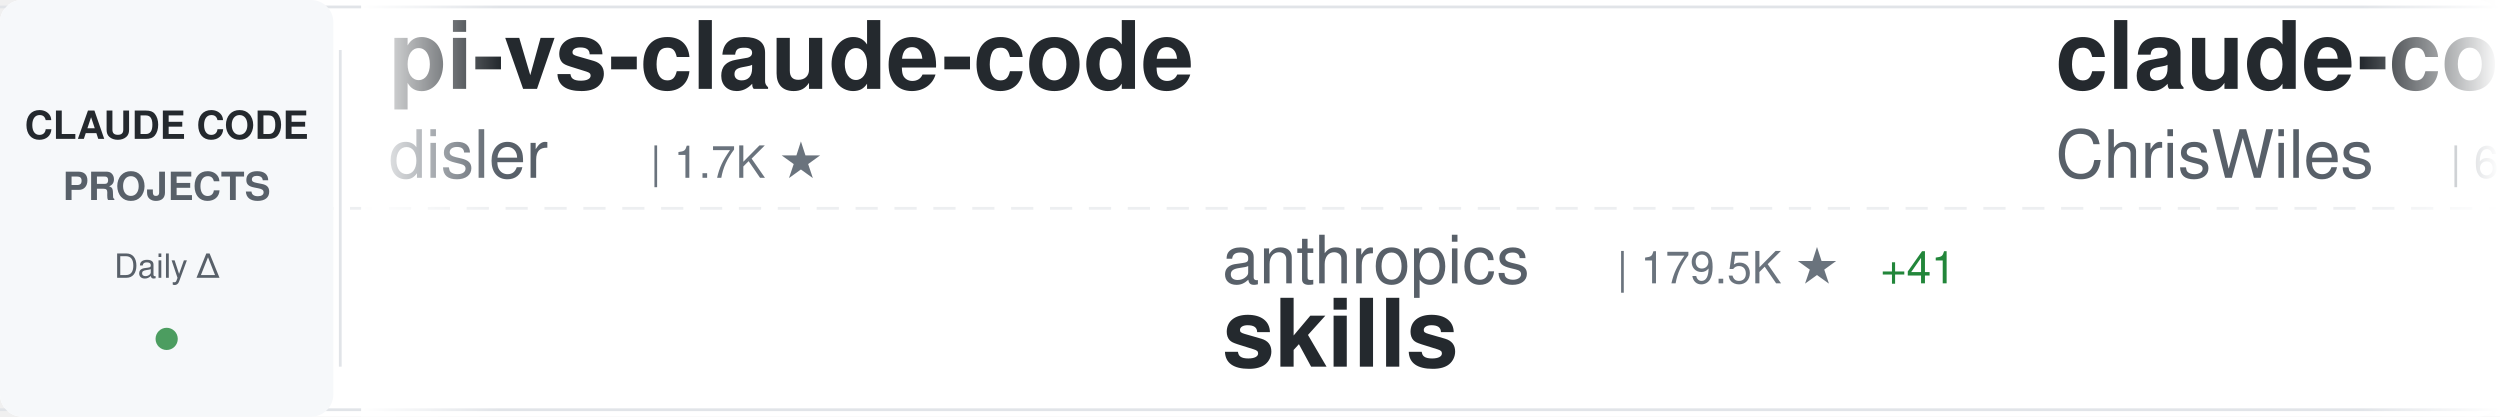
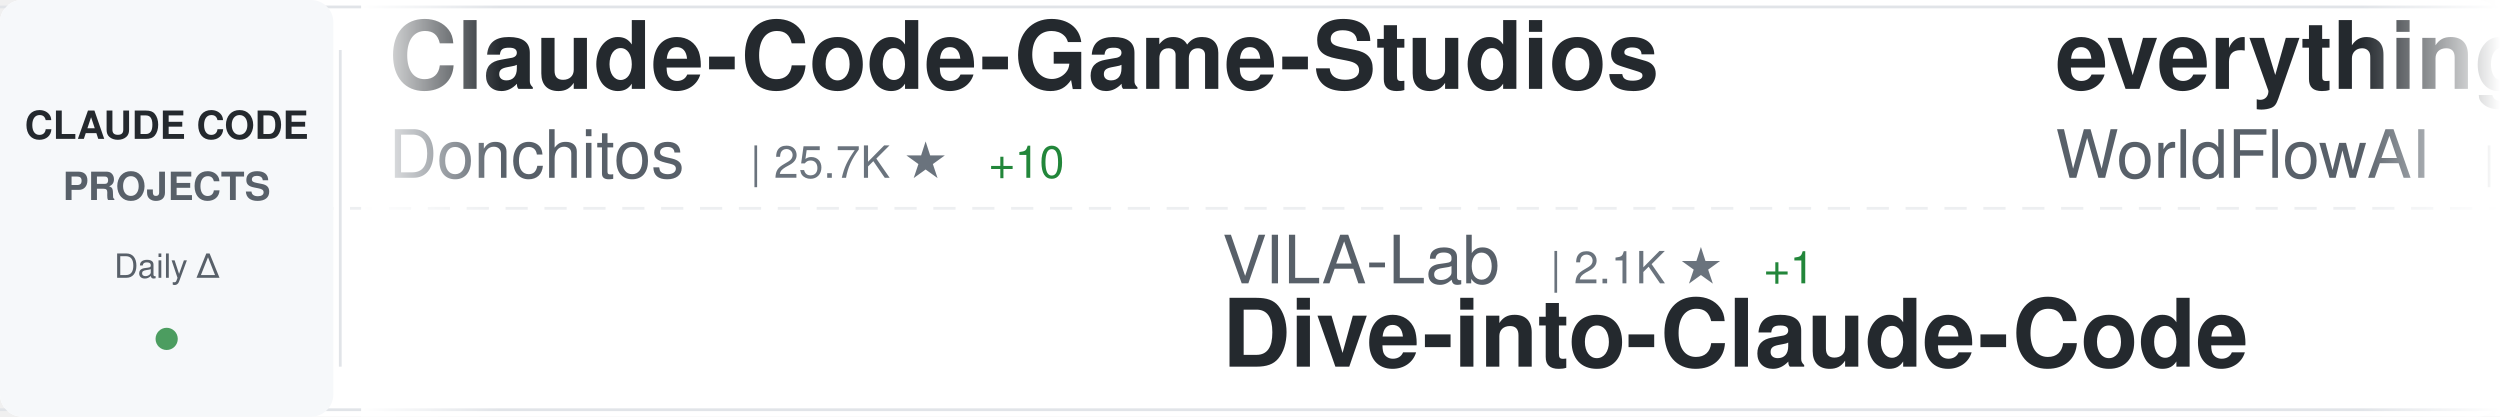
<svg xmlns="http://www.w3.org/2000/svg" width="900" height="150">
  <defs>
    <linearGradient id="awesomeLeftFade" x1="0%" y1="0%" x2="100%" y2="0%">
      <stop offset="0%" style="stop-color:#ffffff;stop-opacity:1" />
      <stop offset="100%" style="stop-color:#ffffff;stop-opacity:0" />
    </linearGradient>
    <linearGradient id="awesomeRightFade" x1="0%" y1="0%" x2="100%" y2="0%">
      <stop offset="0%" style="stop-color:#ffffff;stop-opacity:0" />
      <stop offset="100%" style="stop-color:#ffffff;stop-opacity:1" />
    </linearGradient>
  </defs>
  <rect width="900" height="150" fill="#ffffff" rx="8" />
  <rect x="0" y="2" width="900" height="1" fill="#e1e4e8" />
  <rect x="0" y="147" width="900" height="1" fill="#e1e4e8" />
  <line x1="0" y1="75" x2="900" y2="75" stroke="#e1e4e8" stroke-width="1" stroke-dasharray="8 6" opacity="0.6" />
  <rect x="0" y="0" width="120" height="150" fill="#f6f8fa" rx="8" />
  <text x="60" y="50" font-family="-apple-system, BlinkMacSystemFont, 'Segoe UI', Helvetica, Arial, sans-serif" font-size="14" font-weight="600" fill="#24292e" text-anchor="middle">CLAUDE CODE</text>
  <text x="60" y="72" font-family="-apple-system, BlinkMacSystemFont, 'Segoe UI', Helvetica, Arial, sans-serif" font-size="14" font-weight="600" fill="#586069" text-anchor="middle">PROJECTS</text>
  <text x="60" y="100" font-family="-apple-system, BlinkMacSystemFont, 'Segoe UI', Helvetica, Arial, sans-serif" font-size="12" font-weight="500" fill="#586069" text-anchor="middle">Daily Δ</text>
  <circle cx="60" cy="122" r="4" fill="#22863a" opacity="0.8" />
  <rect x="122" y="18" width="1" height="114" fill="#e1e4e8" />
  <clipPath id="awesomeTickerClip">
    <rect x="130" y="0" width="770" height="150" />
  </clipPath>
  <g clip-path="url(#awesomeTickerClip)">
    <g id="awesomeTickerItems">
      <animateTransform attributeName="transform" attributeType="XML" type="translate" from="0 0" to="-3000 0" dur="54s" repeatCount="indefinite" />
      <g transform="translate(0, 0)">
-         <text x="140" y="32" font-family="-apple-system, BlinkMacSystemFont, 'Segoe UI', Helvetica, Arial, sans-serif" font-size="34" font-weight="600" fill="#24292e">pi-vs-claude-code</text>
-         <text x="140" y="64" font-family="-apple-system, BlinkMacSystemFont, 'Segoe UI', Helvetica, Arial, sans-serif" font-size="24" font-weight="400" fill="#586069">disler</text>
-         <text x="234" y="64" font-family="-apple-system, BlinkMacSystemFont, 'Segoe UI', Helvetica, Arial, sans-serif" font-size="16" font-weight="500" fill="#6a737d">| 1.7K ★</text>
+         <text x="140" y="32" font-family="-apple-system, BlinkMacSystemFont, 'Segoe UI', Helvetica, Arial, sans-serif" font-size="34" font-weight="600" fill="#24292e">Claude-Code-Game-Studios</text>
+         <text x="140" y="64" font-family="-apple-system, BlinkMacSystemFont, 'Segoe UI', Helvetica, Arial, sans-serif" font-size="24" font-weight="400" fill="#586069">Donchitos</text>
+         <text x="270" y="64" font-family="-apple-system, BlinkMacSystemFont, 'Segoe UI', Helvetica, Arial, sans-serif" font-size="16" font-weight="500" fill="#6a737d">| 25.7K ★</text>
+         <text x="356" y="64" font-family="-apple-system, BlinkMacSystemFont, 'Segoe UI', Helvetica, Arial, sans-serif" font-size="16" font-weight="500" fill="#22863a"> +10</text>
      </g>
      <g transform="translate(300, 0)">
-         <text x="140" y="102" font-family="-apple-system, BlinkMacSystemFont, 'Segoe UI', Helvetica, Arial, sans-serif" font-size="24" font-weight="400" fill="#586069">anthropics</text>
-         <text x="282" y="102" font-family="-apple-system, BlinkMacSystemFont, 'Segoe UI', Helvetica, Arial, sans-serif" font-size="16" font-weight="500" fill="#6a737d">| 179.5K ★</text>
-         <text x="377" y="102" font-family="-apple-system, BlinkMacSystemFont, 'Segoe UI', Helvetica, Arial, sans-serif" font-size="16" font-weight="500" fill="#22863a"> +41</text>
-         <text x="140" y="132" font-family="-apple-system, BlinkMacSystemFont, 'Segoe UI', Helvetica, Arial, sans-serif" font-size="34" font-weight="600" fill="#24292e">skills</text>
+         <text x="140" y="102" font-family="-apple-system, BlinkMacSystemFont, 'Segoe UI', Helvetica, Arial, sans-serif" font-size="24" font-weight="400" fill="#586069">VILA-Lab</text>
+         <text x="258" y="102" font-family="-apple-system, BlinkMacSystemFont, 'Segoe UI', Helvetica, Arial, sans-serif" font-size="16" font-weight="500" fill="#6a737d">| 2.1K ★</text>
+         <text x="335" y="102" font-family="-apple-system, BlinkMacSystemFont, 'Segoe UI', Helvetica, Arial, sans-serif" font-size="16" font-weight="500" fill="#22863a"> +1</text>
+         <text x="140" y="132" font-family="-apple-system, BlinkMacSystemFont, 'Segoe UI', Helvetica, Arial, sans-serif" font-size="34" font-weight="600" fill="#24292e">Dive-into-Claude-Code</text>
      </g>
      <g transform="translate(600, 0)">
-         <text x="140" y="32" font-family="-apple-system, BlinkMacSystemFont, 'Segoe UI', Helvetica, Arial, sans-serif" font-size="34" font-weight="600" fill="#24292e">claude-code-showcase</text>
-         <text x="140" y="64" font-family="-apple-system, BlinkMacSystemFont, 'Segoe UI', Helvetica, Arial, sans-serif" font-size="24" font-weight="400" fill="#586069">ChrisWiles</text>
-         <text x="282" y="64" font-family="-apple-system, BlinkMacSystemFont, 'Segoe UI', Helvetica, Arial, sans-serif" font-size="16" font-weight="500" fill="#6a737d">| 6.1K ★</text>
+         <text x="140" y="32" font-family="-apple-system, BlinkMacSystemFont, 'Segoe UI', Helvetica, Arial, sans-serif" font-size="34" font-weight="600" fill="#24292e">everything-claude-code</text>
+         <text x="140" y="64" font-family="-apple-system, BlinkMacSystemFont, 'Segoe UI', Helvetica, Arial, sans-serif" font-size="24" font-weight="400" fill="#586069">WorldFlowAI</text>
+         <text x="294" y="64" font-family="-apple-system, BlinkMacSystemFont, 'Segoe UI', Helvetica, Arial, sans-serif" font-size="16" font-weight="500" fill="#6a737d">| 3.9K ★</text>
+         <text x="371" y="64" font-family="-apple-system, BlinkMacSystemFont, 'Segoe UI', Helvetica, Arial, sans-serif" font-size="16" font-weight="500" fill="#22863a"> +13</text>
      </g>
      <g transform="translate(900, 0)">
-         <text x="140" y="102" font-family="-apple-system, BlinkMacSystemFont, 'Segoe UI', Helvetica, Arial, sans-serif" font-size="24" font-weight="400" fill="#586069">affaan-m</text>
-         <text x="258" y="102" font-family="-apple-system, BlinkMacSystemFont, 'Segoe UI', Helvetica, Arial, sans-serif" font-size="16" font-weight="500" fill="#6a737d">| 271.7K ★</text>
-         <text x="353" y="102" font-family="-apple-system, BlinkMacSystemFont, 'Segoe UI', Helvetica, Arial, sans-serif" font-size="16" font-weight="500" fill="#22863a"> +272</text>
-         <text x="140" y="132" font-family="-apple-system, BlinkMacSystemFont, 'Segoe UI', Helvetica, Arial, sans-serif" font-size="34" font-weight="600" fill="#24292e">ECC</text>
+         <text x="140" y="102" font-family="-apple-system, BlinkMacSystemFont, 'Segoe UI', Helvetica, Arial, sans-serif" font-size="24" font-weight="400" fill="#586069">sugyan</text>
+         <text x="234" y="102" font-family="-apple-system, BlinkMacSystemFont, 'Segoe UI', Helvetica, Arial, sans-serif" font-size="16" font-weight="500" fill="#6a737d">| 1.1K ★</text>
+         <text x="140" y="132" font-family="-apple-system, BlinkMacSystemFont, 'Segoe UI', Helvetica, Arial, sans-serif" font-size="34" font-weight="600" fill="#24292e">claude-code-webui</text>
      </g>
      <g transform="translate(1200, 0)">
-         <text x="140" y="32" font-family="-apple-system, BlinkMacSystemFont, 'Segoe UI', Helvetica, Arial, sans-serif" font-size="34" font-weight="600" fill="#24292e">claude-code-router</text>
-         <text x="140" y="64" font-family="-apple-system, BlinkMacSystemFont, 'Segoe UI', Helvetica, Arial, sans-serif" font-size="24" font-weight="400" fill="#586069">musistudio</text>
-         <text x="282" y="64" font-family="-apple-system, BlinkMacSystemFont, 'Segoe UI', Helvetica, Arial, sans-serif" font-size="16" font-weight="500" fill="#6a737d">| 37.5K ★</text>
-         <text x="368" y="64" font-family="-apple-system, BlinkMacSystemFont, 'Segoe UI', Helvetica, Arial, sans-serif" font-size="16" font-weight="500" fill="#22863a"> +1</text>
+         <text x="140" y="32" font-family="-apple-system, BlinkMacSystemFont, 'Segoe UI', Helvetica, Arial, sans-serif" font-size="34" font-weight="600" fill="#24292e">Claude-code</text>
+         <text x="140" y="64" font-family="-apple-system, BlinkMacSystemFont, 'Segoe UI', Helvetica, Arial, sans-serif" font-size="24" font-weight="400" fill="#586069">zstmfhy</text>
+         <text x="246" y="64" font-family="-apple-system, BlinkMacSystemFont, 'Segoe UI', Helvetica, Arial, sans-serif" font-size="16" font-weight="500" fill="#6a737d">| 188 ★</text>
      </g>
      <g transform="translate(1500, 0)">
-         <text x="140" y="102" font-family="-apple-system, BlinkMacSystemFont, 'Segoe UI', Helvetica, Arial, sans-serif" font-size="24" font-weight="400" fill="#586069">LING71671</text>
-         <text x="270" y="102" font-family="-apple-system, BlinkMacSystemFont, 'Segoe UI', Helvetica, Arial, sans-serif" font-size="16" font-weight="500" fill="#6a737d">| 962 ★</text>
-         <text x="338" y="102" font-family="-apple-system, BlinkMacSystemFont, 'Segoe UI', Helvetica, Arial, sans-serif" font-size="16" font-weight="500" fill="#22863a"> +1</text>
-         <text x="140" y="132" font-family="-apple-system, BlinkMacSystemFont, 'Segoe UI', Helvetica, Arial, sans-serif" font-size="34" font-weight="600" fill="#24292e">Open-ClaudeCode</text>
+         <text x="140" y="102" font-family="-apple-system, BlinkMacSystemFont, 'Segoe UI', Helvetica, Arial, sans-serif" font-size="24" font-weight="400" fill="#586069">repowise-dev</text>
+         <text x="306" y="102" font-family="-apple-system, BlinkMacSystemFont, 'Segoe UI', Helvetica, Arial, sans-serif" font-size="16" font-weight="500" fill="#6a737d">| 1.2K ★</text>
+         <text x="140" y="132" font-family="-apple-system, BlinkMacSystemFont, 'Segoe UI', Helvetica, Arial, sans-serif" font-size="34" font-weight="600" fill="#24292e">claude-code-prompts</text>
      </g>
      <g transform="translate(1800, 0)">
-         <text x="140" y="32" font-family="-apple-system, BlinkMacSystemFont, 'Segoe UI', Helvetica, Arial, sans-serif" font-size="34" font-weight="600" fill="#24292e">claude-code-prompts</text>
-         <text x="140" y="64" font-family="-apple-system, BlinkMacSystemFont, 'Segoe UI', Helvetica, Arial, sans-serif" font-size="24" font-weight="400" fill="#586069">repowise-dev</text>
-         <text x="306" y="64" font-family="-apple-system, BlinkMacSystemFont, 'Segoe UI', Helvetica, Arial, sans-serif" font-size="16" font-weight="500" fill="#6a737d">| 1.2K ★</text>
-         <text x="383" y="64" font-family="-apple-system, BlinkMacSystemFont, 'Segoe UI', Helvetica, Arial, sans-serif" font-size="16" font-weight="500" fill="#22863a"> +1</text>
+         <text x="140" y="32" font-family="-apple-system, BlinkMacSystemFont, 'Segoe UI', Helvetica, Arial, sans-serif" font-size="34" font-weight="600" fill="#24292e">Claude-Code</text>
+         <text x="140" y="64" font-family="-apple-system, BlinkMacSystemFont, 'Segoe UI', Helvetica, Arial, sans-serif" font-size="24" font-weight="400" fill="#586069">pengchengneo</text>
+         <text x="306" y="64" font-family="-apple-system, BlinkMacSystemFont, 'Segoe UI', Helvetica, Arial, sans-serif" font-size="16" font-weight="500" fill="#6a737d">| 1.8K ★</text>
      </g>
      <g transform="translate(2100, 0)">
-         <text x="140" y="102" font-family="-apple-system, BlinkMacSystemFont, 'Segoe UI', Helvetica, Arial, sans-serif" font-size="24" font-weight="400" fill="#586069">frankbria</text>
-         <text x="270" y="102" font-family="-apple-system, BlinkMacSystemFont, 'Segoe UI', Helvetica, Arial, sans-serif" font-size="16" font-weight="500" fill="#6a737d">| 9.6K ★</text>
-         <text x="140" y="132" font-family="-apple-system, BlinkMacSystemFont, 'Segoe UI', Helvetica, Arial, sans-serif" font-size="34" font-weight="600" fill="#24292e">ralph-claude-code</text>
+         <text x="140" y="102" font-family="-apple-system, BlinkMacSystemFont, 'Segoe UI', Helvetica, Arial, sans-serif" font-size="24" font-weight="400" fill="#586069">Yuyz0112</text>
+         <text x="258" y="102" font-family="-apple-system, BlinkMacSystemFont, 'Segoe UI', Helvetica, Arial, sans-serif" font-size="16" font-weight="500" fill="#6a737d">| 2.4K ★</text>
+         <text x="140" y="132" font-family="-apple-system, BlinkMacSystemFont, 'Segoe UI', Helvetica, Arial, sans-serif" font-size="34" font-weight="600" fill="#24292e">claude-code-reverse</text>
      </g>
      <g transform="translate(2400, 0)">
-         <text x="140" y="32" font-family="-apple-system, BlinkMacSystemFont, 'Segoe UI', Helvetica, Arial, sans-serif" font-size="34" font-weight="600" fill="#24292e">Claude-code</text>
-         <text x="140" y="64" font-family="-apple-system, BlinkMacSystemFont, 'Segoe UI', Helvetica, Arial, sans-serif" font-size="24" font-weight="400" fill="#586069">fazxes</text>
-         <text x="234" y="64" font-family="-apple-system, BlinkMacSystemFont, 'Segoe UI', Helvetica, Arial, sans-serif" font-size="16" font-weight="500" fill="#6a737d">| 245 ★</text>
+         <text x="140" y="32" font-family="-apple-system, BlinkMacSystemFont, 'Segoe UI', Helvetica, Arial, sans-serif" font-size="34" font-weight="600" fill="#24292e">claude-code-workflows</text>
+         <text x="140" y="64" font-family="-apple-system, BlinkMacSystemFont, 'Segoe UI', Helvetica, Arial, sans-serif" font-size="24" font-weight="400" fill="#586069">OneRedOak</text>
+         <text x="270" y="64" font-family="-apple-system, BlinkMacSystemFont, 'Segoe UI', Helvetica, Arial, sans-serif" font-size="16" font-weight="500" fill="#6a737d">| 3.9K ★</text>
      </g>
      <g transform="translate(2700, 0)">
-         <text x="140" y="102" font-family="-apple-system, BlinkMacSystemFont, 'Segoe UI', Helvetica, Arial, sans-serif" font-size="24" font-weight="400" fill="#586069">overwirehq</text>
-         <text x="282" y="102" font-family="-apple-system, BlinkMacSystemFont, 'Segoe UI', Helvetica, Arial, sans-serif" font-size="16" font-weight="500" fill="#6a737d">| 2.8K ★</text>
-         <text x="140" y="132" font-family="-apple-system, BlinkMacSystemFont, 'Segoe UI', Helvetica, Arial, sans-serif" font-size="34" font-weight="600" fill="#24292e">claude-code-telegram</text>
+         <text x="140" y="102" font-family="-apple-system, BlinkMacSystemFont, 'Segoe UI', Helvetica, Arial, sans-serif" font-size="24" font-weight="400" fill="#586069">Yeachan-Heo</text>
+         <text x="294" y="102" font-family="-apple-system, BlinkMacSystemFont, 'Segoe UI', Helvetica, Arial, sans-serif" font-size="16" font-weight="500" fill="#6a737d">| 39.6K ★</text>
+         <text x="380" y="102" font-family="-apple-system, BlinkMacSystemFont, 'Segoe UI', Helvetica, Arial, sans-serif" font-size="16" font-weight="500" fill="#22863a"> +4</text>
+         <text x="140" y="132" font-family="-apple-system, BlinkMacSystemFont, 'Segoe UI', Helvetica, Arial, sans-serif" font-size="34" font-weight="600" fill="#24292e">oh-my-claudecode</text>
      </g>
      <g transform="translate(3000, 0)">
-         <text x="140" y="32" font-family="-apple-system, BlinkMacSystemFont, 'Segoe UI', Helvetica, Arial, sans-serif" font-size="34" font-weight="600" fill="#24292e">pi-vs-claude-code</text>
-         <text x="140" y="64" font-family="-apple-system, BlinkMacSystemFont, 'Segoe UI', Helvetica, Arial, sans-serif" font-size="24" font-weight="400" fill="#586069">disler</text>
-         <text x="234" y="64" font-family="-apple-system, BlinkMacSystemFont, 'Segoe UI', Helvetica, Arial, sans-serif" font-size="16" font-weight="500" fill="#6a737d">| 1.7K ★</text>
+         <text x="140" y="32" font-family="-apple-system, BlinkMacSystemFont, 'Segoe UI', Helvetica, Arial, sans-serif" font-size="34" font-weight="600" fill="#24292e">Claude-Code-Game-Studios</text>
+         <text x="140" y="64" font-family="-apple-system, BlinkMacSystemFont, 'Segoe UI', Helvetica, Arial, sans-serif" font-size="24" font-weight="400" fill="#586069">Donchitos</text>
+         <text x="270" y="64" font-family="-apple-system, BlinkMacSystemFont, 'Segoe UI', Helvetica, Arial, sans-serif" font-size="16" font-weight="500" fill="#6a737d">| 25.7K ★</text>
+         <text x="356" y="64" font-family="-apple-system, BlinkMacSystemFont, 'Segoe UI', Helvetica, Arial, sans-serif" font-size="16" font-weight="500" fill="#22863a"> +10</text>
      </g>
      <g transform="translate(3300, 0)">
-         <text x="140" y="102" font-family="-apple-system, BlinkMacSystemFont, 'Segoe UI', Helvetica, Arial, sans-serif" font-size="24" font-weight="400" fill="#586069">anthropics</text>
-         <text x="282" y="102" font-family="-apple-system, BlinkMacSystemFont, 'Segoe UI', Helvetica, Arial, sans-serif" font-size="16" font-weight="500" fill="#6a737d">| 179.5K ★</text>
-         <text x="377" y="102" font-family="-apple-system, BlinkMacSystemFont, 'Segoe UI', Helvetica, Arial, sans-serif" font-size="16" font-weight="500" fill="#22863a"> +41</text>
-         <text x="140" y="132" font-family="-apple-system, BlinkMacSystemFont, 'Segoe UI', Helvetica, Arial, sans-serif" font-size="34" font-weight="600" fill="#24292e">skills</text>
+         <text x="140" y="102" font-family="-apple-system, BlinkMacSystemFont, 'Segoe UI', Helvetica, Arial, sans-serif" font-size="24" font-weight="400" fill="#586069">VILA-Lab</text>
+         <text x="258" y="102" font-family="-apple-system, BlinkMacSystemFont, 'Segoe UI', Helvetica, Arial, sans-serif" font-size="16" font-weight="500" fill="#6a737d">| 2.1K ★</text>
+         <text x="335" y="102" font-family="-apple-system, BlinkMacSystemFont, 'Segoe UI', Helvetica, Arial, sans-serif" font-size="16" font-weight="500" fill="#22863a"> +1</text>
+         <text x="140" y="132" font-family="-apple-system, BlinkMacSystemFont, 'Segoe UI', Helvetica, Arial, sans-serif" font-size="34" font-weight="600" fill="#24292e">Dive-into-Claude-Code</text>
      </g>
      <g transform="translate(3600, 0)">
-         <text x="140" y="32" font-family="-apple-system, BlinkMacSystemFont, 'Segoe UI', Helvetica, Arial, sans-serif" font-size="34" font-weight="600" fill="#24292e">claude-code-showcase</text>
-         <text x="140" y="64" font-family="-apple-system, BlinkMacSystemFont, 'Segoe UI', Helvetica, Arial, sans-serif" font-size="24" font-weight="400" fill="#586069">ChrisWiles</text>
-         <text x="282" y="64" font-family="-apple-system, BlinkMacSystemFont, 'Segoe UI', Helvetica, Arial, sans-serif" font-size="16" font-weight="500" fill="#6a737d">| 6.1K ★</text>
+         <text x="140" y="32" font-family="-apple-system, BlinkMacSystemFont, 'Segoe UI', Helvetica, Arial, sans-serif" font-size="34" font-weight="600" fill="#24292e">everything-claude-code</text>
+         <text x="140" y="64" font-family="-apple-system, BlinkMacSystemFont, 'Segoe UI', Helvetica, Arial, sans-serif" font-size="24" font-weight="400" fill="#586069">WorldFlowAI</text>
+         <text x="294" y="64" font-family="-apple-system, BlinkMacSystemFont, 'Segoe UI', Helvetica, Arial, sans-serif" font-size="16" font-weight="500" fill="#6a737d">| 3.9K ★</text>
+         <text x="371" y="64" font-family="-apple-system, BlinkMacSystemFont, 'Segoe UI', Helvetica, Arial, sans-serif" font-size="16" font-weight="500" fill="#22863a"> +13</text>
      </g>
      <g transform="translate(3900, 0)">
-         <text x="140" y="102" font-family="-apple-system, BlinkMacSystemFont, 'Segoe UI', Helvetica, Arial, sans-serif" font-size="24" font-weight="400" fill="#586069">affaan-m</text>
-         <text x="258" y="102" font-family="-apple-system, BlinkMacSystemFont, 'Segoe UI', Helvetica, Arial, sans-serif" font-size="16" font-weight="500" fill="#6a737d">| 271.7K ★</text>
-         <text x="353" y="102" font-family="-apple-system, BlinkMacSystemFont, 'Segoe UI', Helvetica, Arial, sans-serif" font-size="16" font-weight="500" fill="#22863a"> +272</text>
-         <text x="140" y="132" font-family="-apple-system, BlinkMacSystemFont, 'Segoe UI', Helvetica, Arial, sans-serif" font-size="34" font-weight="600" fill="#24292e">ECC</text>
+         <text x="140" y="102" font-family="-apple-system, BlinkMacSystemFont, 'Segoe UI', Helvetica, Arial, sans-serif" font-size="24" font-weight="400" fill="#586069">sugyan</text>
+         <text x="234" y="102" font-family="-apple-system, BlinkMacSystemFont, 'Segoe UI', Helvetica, Arial, sans-serif" font-size="16" font-weight="500" fill="#6a737d">| 1.1K ★</text>
+         <text x="140" y="132" font-family="-apple-system, BlinkMacSystemFont, 'Segoe UI', Helvetica, Arial, sans-serif" font-size="34" font-weight="600" fill="#24292e">claude-code-webui</text>
      </g>
    </g>
  </g>
  <rect x="130" y="0" width="50" height="150" fill="url(#awesomeLeftFade)" />
  <rect x="850" y="0" width="50" height="150" fill="url(#awesomeRightFade)" />
</svg>
